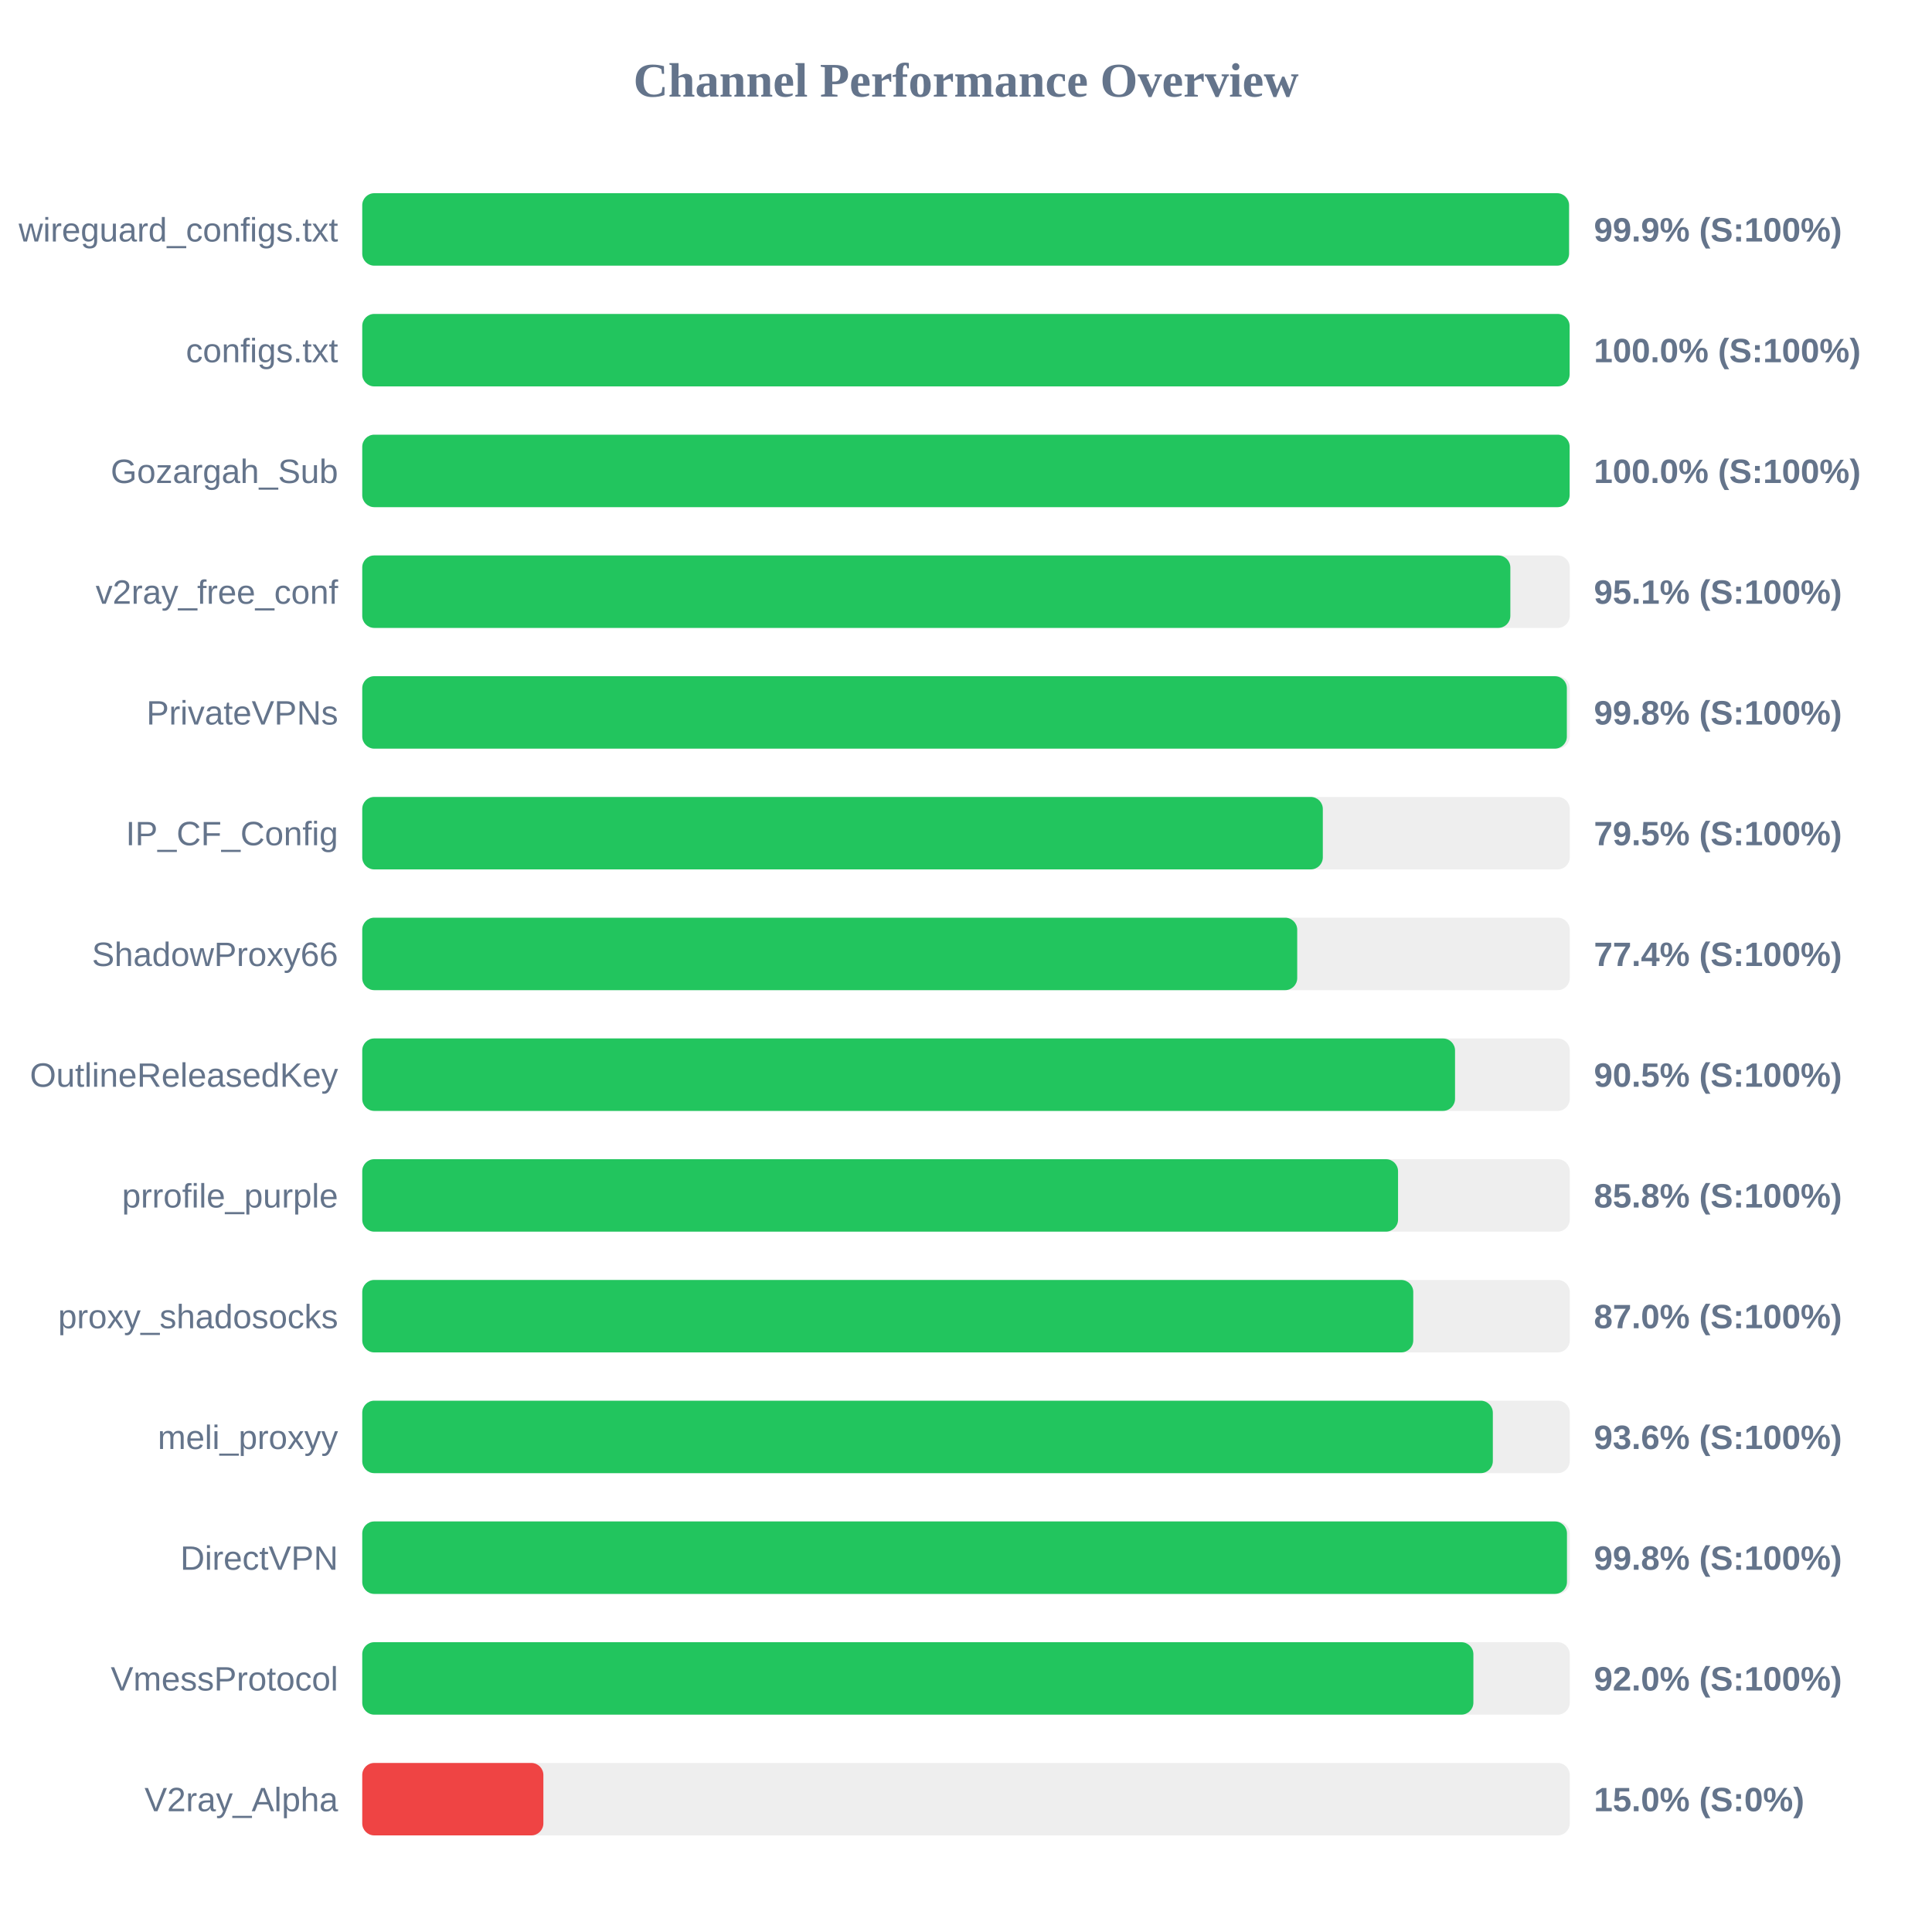
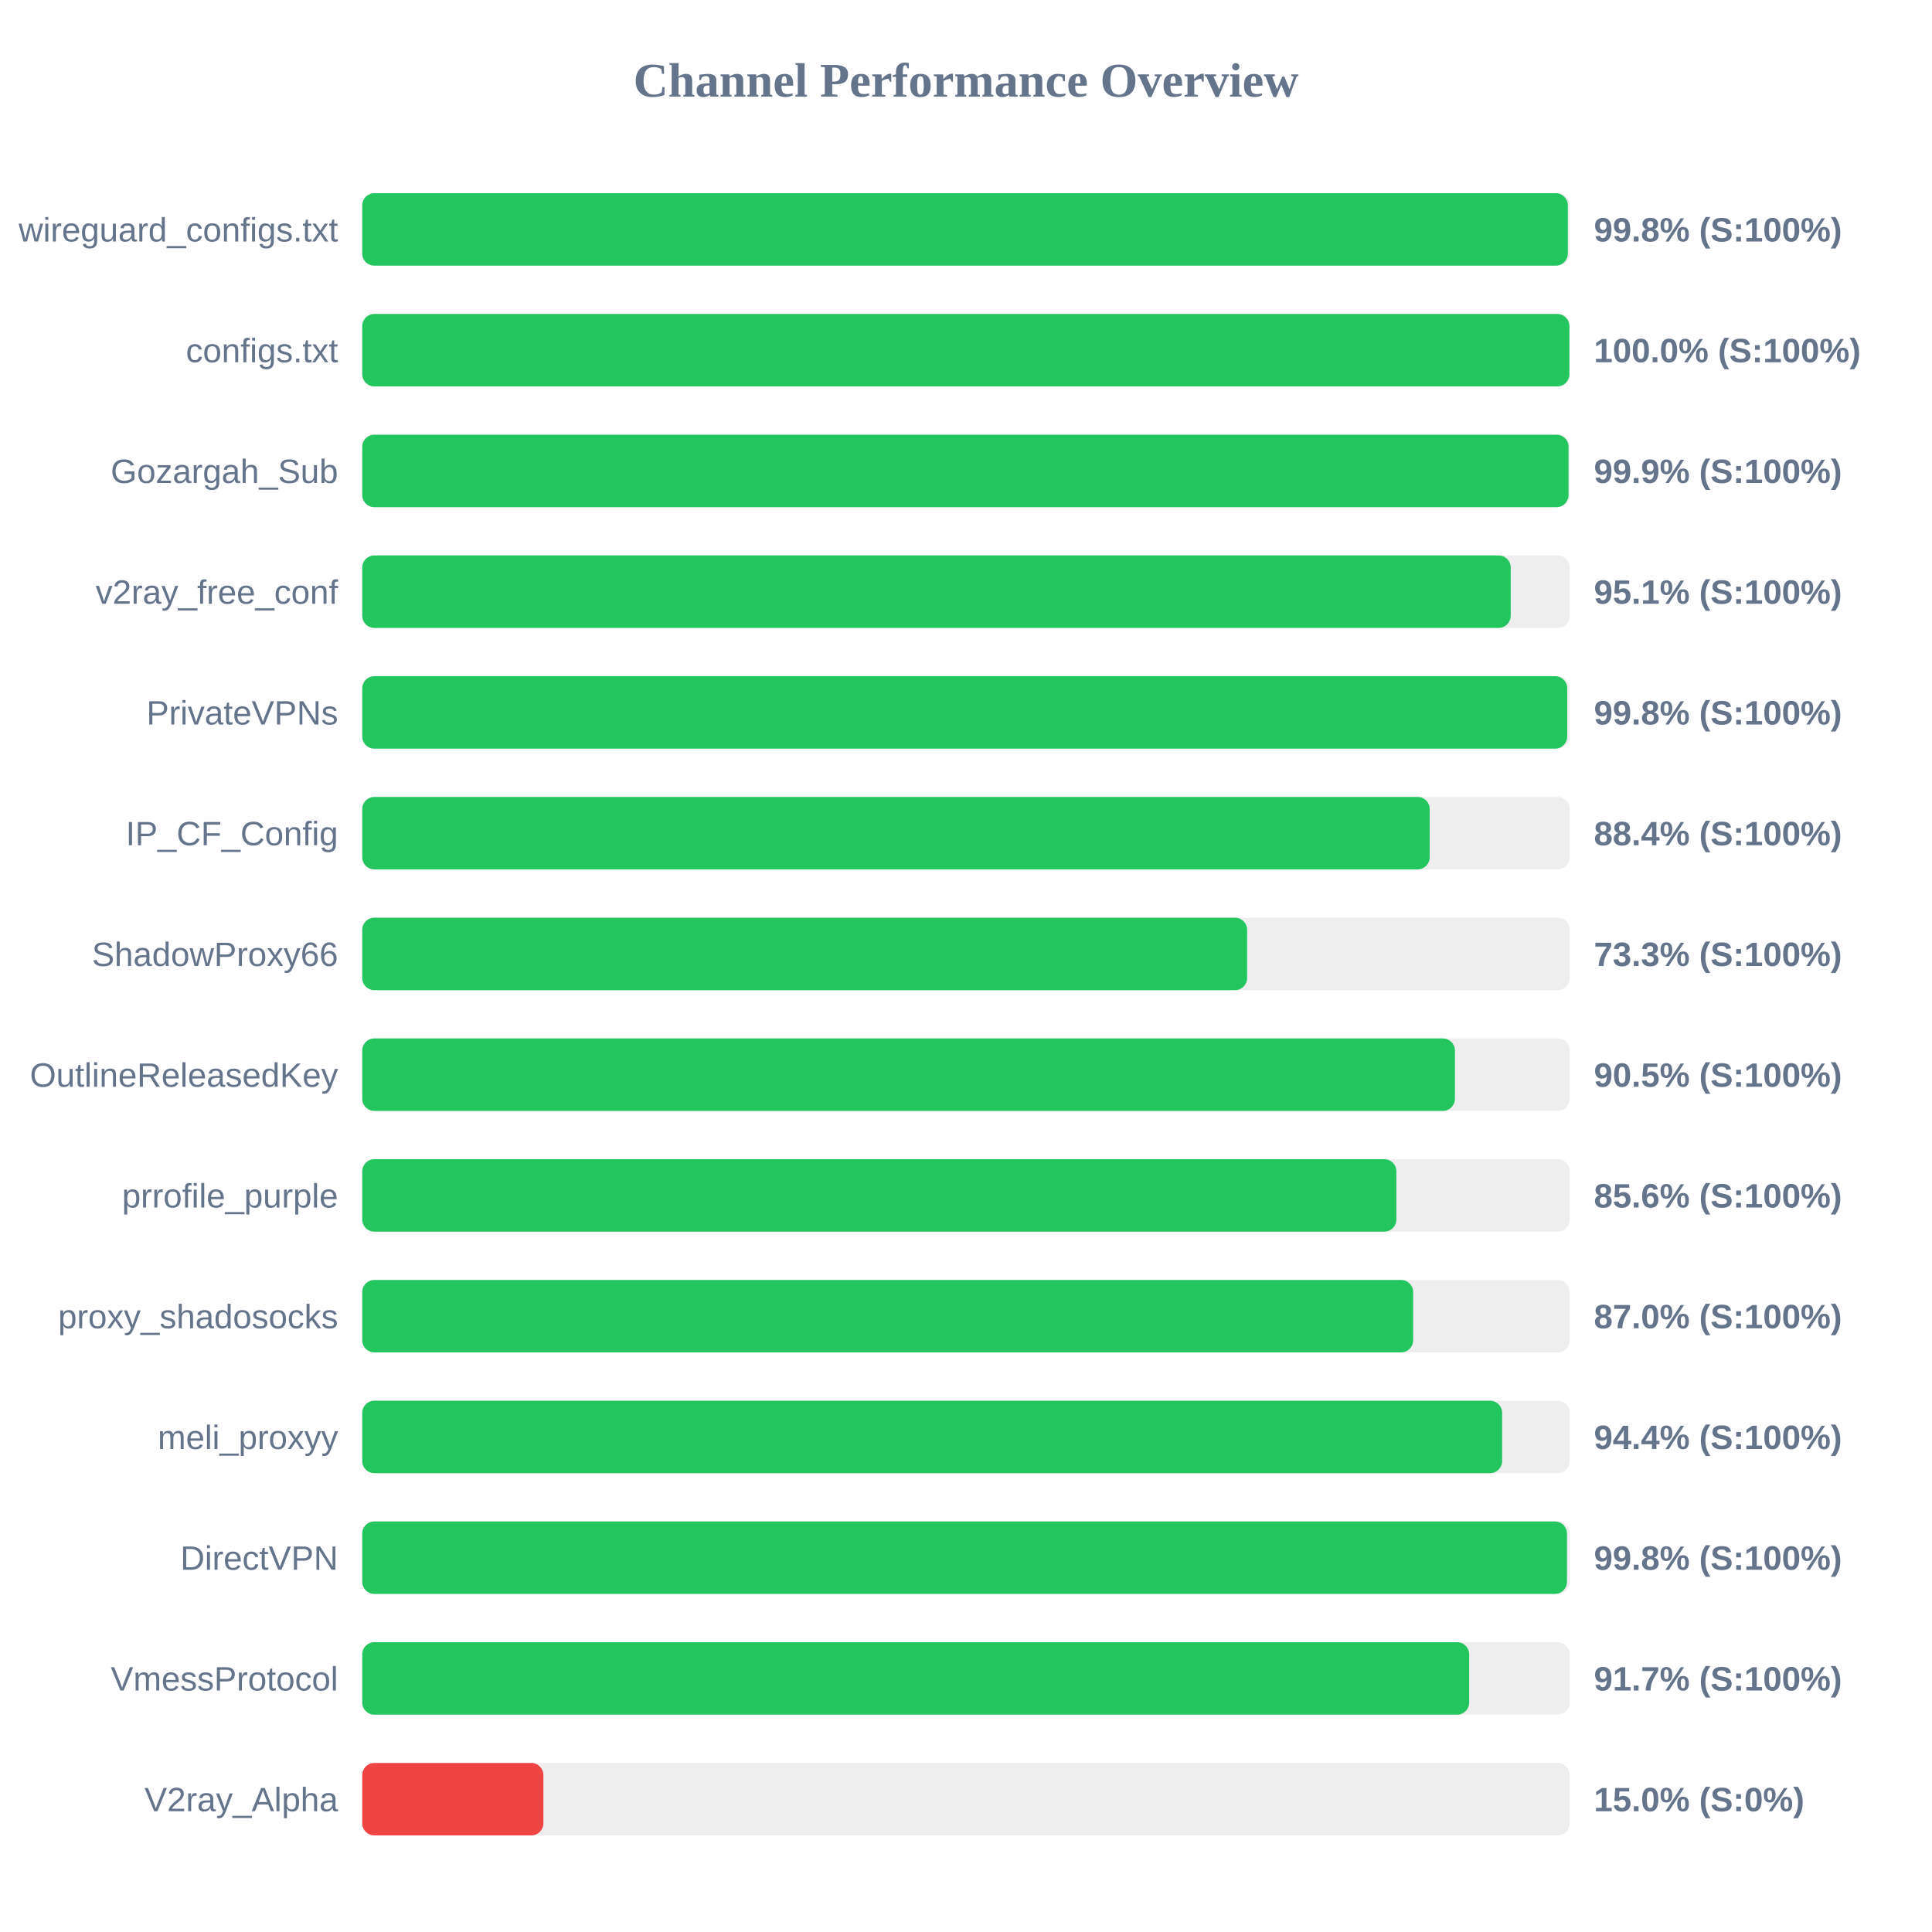
<svg xmlns="http://www.w3.org/2000/svg" width="800" height="800" version="1.1">
  <style>
        .row { font: 14px Arial; fill: #64748b; }
        .score { font: bold 14px Arial; fill: #64748b; }
    </style>
  <text x="400" y="40" text-anchor="middle" font-size="20px" font-weight="bold" fill="#64748b">Channel Performance Overview</text>
  <rect x="150" y="80" width="500" height="30" fill="#eee" rx="5" />
-   <rect x="150" y="80" width="499.7" height="30" fill="#22c55e" rx="5" />
+   <rect x="150" y="80" width="499.2" height="30" fill="#22c55e" rx="5" />
  <text x="140" y="100" text-anchor="end" class="row">wireguard_configs.txt</text>
-   <text x="660" y="100" text-anchor="start" class="score">99.9% (S:100%)</text>
+   <text x="660" y="100" text-anchor="start" class="score">99.8% (S:100%)</text>
  <rect x="150" y="130" width="500" height="30" fill="#eee" rx="5" />
-   <rect x="150" y="130" width="499.95" height="30" fill="#22c55e" rx="5" />
+   <rect x="150" y="130" width="499.85" height="30" fill="#22c55e" rx="5" />
  <text x="140" y="150" text-anchor="end" class="row">configs.txt</text>
  <text x="660" y="150" text-anchor="start" class="score">100.0% (S:100%)</text>
  <rect x="150" y="180" width="500" height="30" fill="#eee" rx="5" />
-   <rect x="150" y="180" width="499.95" height="30" fill="#22c55e" rx="5" />
+   <rect x="150" y="180" width="499.5" height="30" fill="#22c55e" rx="5" />
  <text x="140" y="200" text-anchor="end" class="row">Gozargah_Sub</text>
-   <text x="660" y="200" text-anchor="start" class="score">100.0% (S:100%)</text>
+   <text x="660" y="200" text-anchor="start" class="score">99.9% (S:100%)</text>
  <rect x="150" y="230" width="500" height="30" fill="#eee" rx="5" />
-   <rect x="150" y="230" width="475.4" height="30" fill="#22c55e" rx="5" />
+   <rect x="150" y="230" width="475.55" height="30" fill="#22c55e" rx="5" />
  <text x="140" y="250" text-anchor="end" class="row">v2ray_free_conf</text>
  <text x="660" y="250" text-anchor="start" class="score">95.1% (S:100%)</text>
  <rect x="150" y="280" width="500" height="30" fill="#eee" rx="5" />
-   <rect x="150" y="280" width="498.8" height="30" fill="#22c55e" rx="5" />
+   <rect x="150" y="280" width="498.95" height="30" fill="#22c55e" rx="5" />
  <text x="140" y="300" text-anchor="end" class="row">PrivateVPNs</text>
  <text x="660" y="300" text-anchor="start" class="score">99.8% (S:100%)</text>
  <rect x="150" y="330" width="500" height="30" fill="#eee" rx="5" />
-   <rect x="150" y="330" width="397.75" height="30" fill="#22c55e" rx="5" />
+   <rect x="150" y="330" width="442.0" height="30" fill="#22c55e" rx="5" />
  <text x="140" y="350" text-anchor="end" class="row">IP_CF_Config</text>
-   <text x="660" y="350" text-anchor="start" class="score">79.5% (S:100%)</text>
+   <text x="660" y="350" text-anchor="start" class="score">88.4% (S:100%)</text>
  <rect x="150" y="380" width="500" height="30" fill="#eee" rx="5" />
-   <rect x="150" y="380" width="387.15" height="30" fill="#22c55e" rx="5" />
+   <rect x="150" y="380" width="366.4" height="30" fill="#22c55e" rx="5" />
  <text x="140" y="400" text-anchor="end" class="row">ShadowProxy66</text>
-   <text x="660" y="400" text-anchor="start" class="score">77.4% (S:100%)</text>
+   <text x="660" y="400" text-anchor="start" class="score">73.3% (S:100%)</text>
  <rect x="150" y="430" width="500" height="30" fill="#eee" rx="5" />
-   <rect x="150" y="430" width="452.5" height="30" fill="#22c55e" rx="5" />
+   <rect x="150" y="430" width="452.45" height="30" fill="#22c55e" rx="5" />
  <text x="140" y="450" text-anchor="end" class="row">OutlineReleasedKey</text>
  <text x="660" y="450" text-anchor="start" class="score">90.5% (S:100%)</text>
  <rect x="150" y="480" width="500" height="30" fill="#eee" rx="5" />
-   <rect x="150" y="480" width="428.9" height="30" fill="#22c55e" rx="5" />
+   <rect x="150" y="480" width="428.2" height="30" fill="#22c55e" rx="5" />
  <text x="140" y="500" text-anchor="end" class="row">prrofile_purple</text>
-   <text x="660" y="500" text-anchor="start" class="score">85.8% (S:100%)</text>
+   <text x="660" y="500" text-anchor="start" class="score">85.6% (S:100%)</text>
  <rect x="150" y="530" width="500" height="30" fill="#eee" rx="5" />
-   <rect x="150" y="530" width="435.2" height="30" fill="#22c55e" rx="5" />
+   <rect x="150" y="530" width="435.15" height="30" fill="#22c55e" rx="5" />
  <text x="140" y="550" text-anchor="end" class="row">proxy_shadosocks</text>
  <text x="660" y="550" text-anchor="start" class="score">87.0% (S:100%)</text>
  <rect x="150" y="580" width="500" height="30" fill="#eee" rx="5" />
-   <rect x="150" y="580" width="468.15" height="30" fill="#22c55e" rx="5" />
+   <rect x="150" y="580" width="472.0" height="30" fill="#22c55e" rx="5" />
  <text x="140" y="600" text-anchor="end" class="row">meli_proxyy</text>
-   <text x="660" y="600" text-anchor="start" class="score">93.6% (S:100%)</text>
+   <text x="660" y="600" text-anchor="start" class="score">94.4% (S:100%)</text>
  <rect x="150" y="630" width="500" height="30" fill="#eee" rx="5" />
  <rect x="150" y="630" width="498.85" height="30" fill="#22c55e" rx="5" />
  <text x="140" y="650" text-anchor="end" class="row">DirectVPN</text>
  <text x="660" y="650" text-anchor="start" class="score">99.8% (S:100%)</text>
  <rect x="150" y="680" width="500" height="30" fill="#eee" rx="5" />
-   <rect x="150" y="680" width="460.1" height="30" fill="#22c55e" rx="5" />
+   <rect x="150" y="680" width="458.35" height="30" fill="#22c55e" rx="5" />
  <text x="140" y="700" text-anchor="end" class="row">VmessProtocol</text>
-   <text x="660" y="700" text-anchor="start" class="score">92.0% (S:100%)</text>
+   <text x="660" y="700" text-anchor="start" class="score">91.7% (S:100%)</text>
  <rect x="150" y="730" width="500" height="30" fill="#eee" rx="5" />
  <rect x="150" y="730" width="75.0" height="30" fill="#ef4444" rx="5" />
  <text x="140" y="750" text-anchor="end" class="row">V2ray_Alpha</text>
  <text x="660" y="750" text-anchor="start" class="score">15.0% (S:0%)</text>
</svg>
